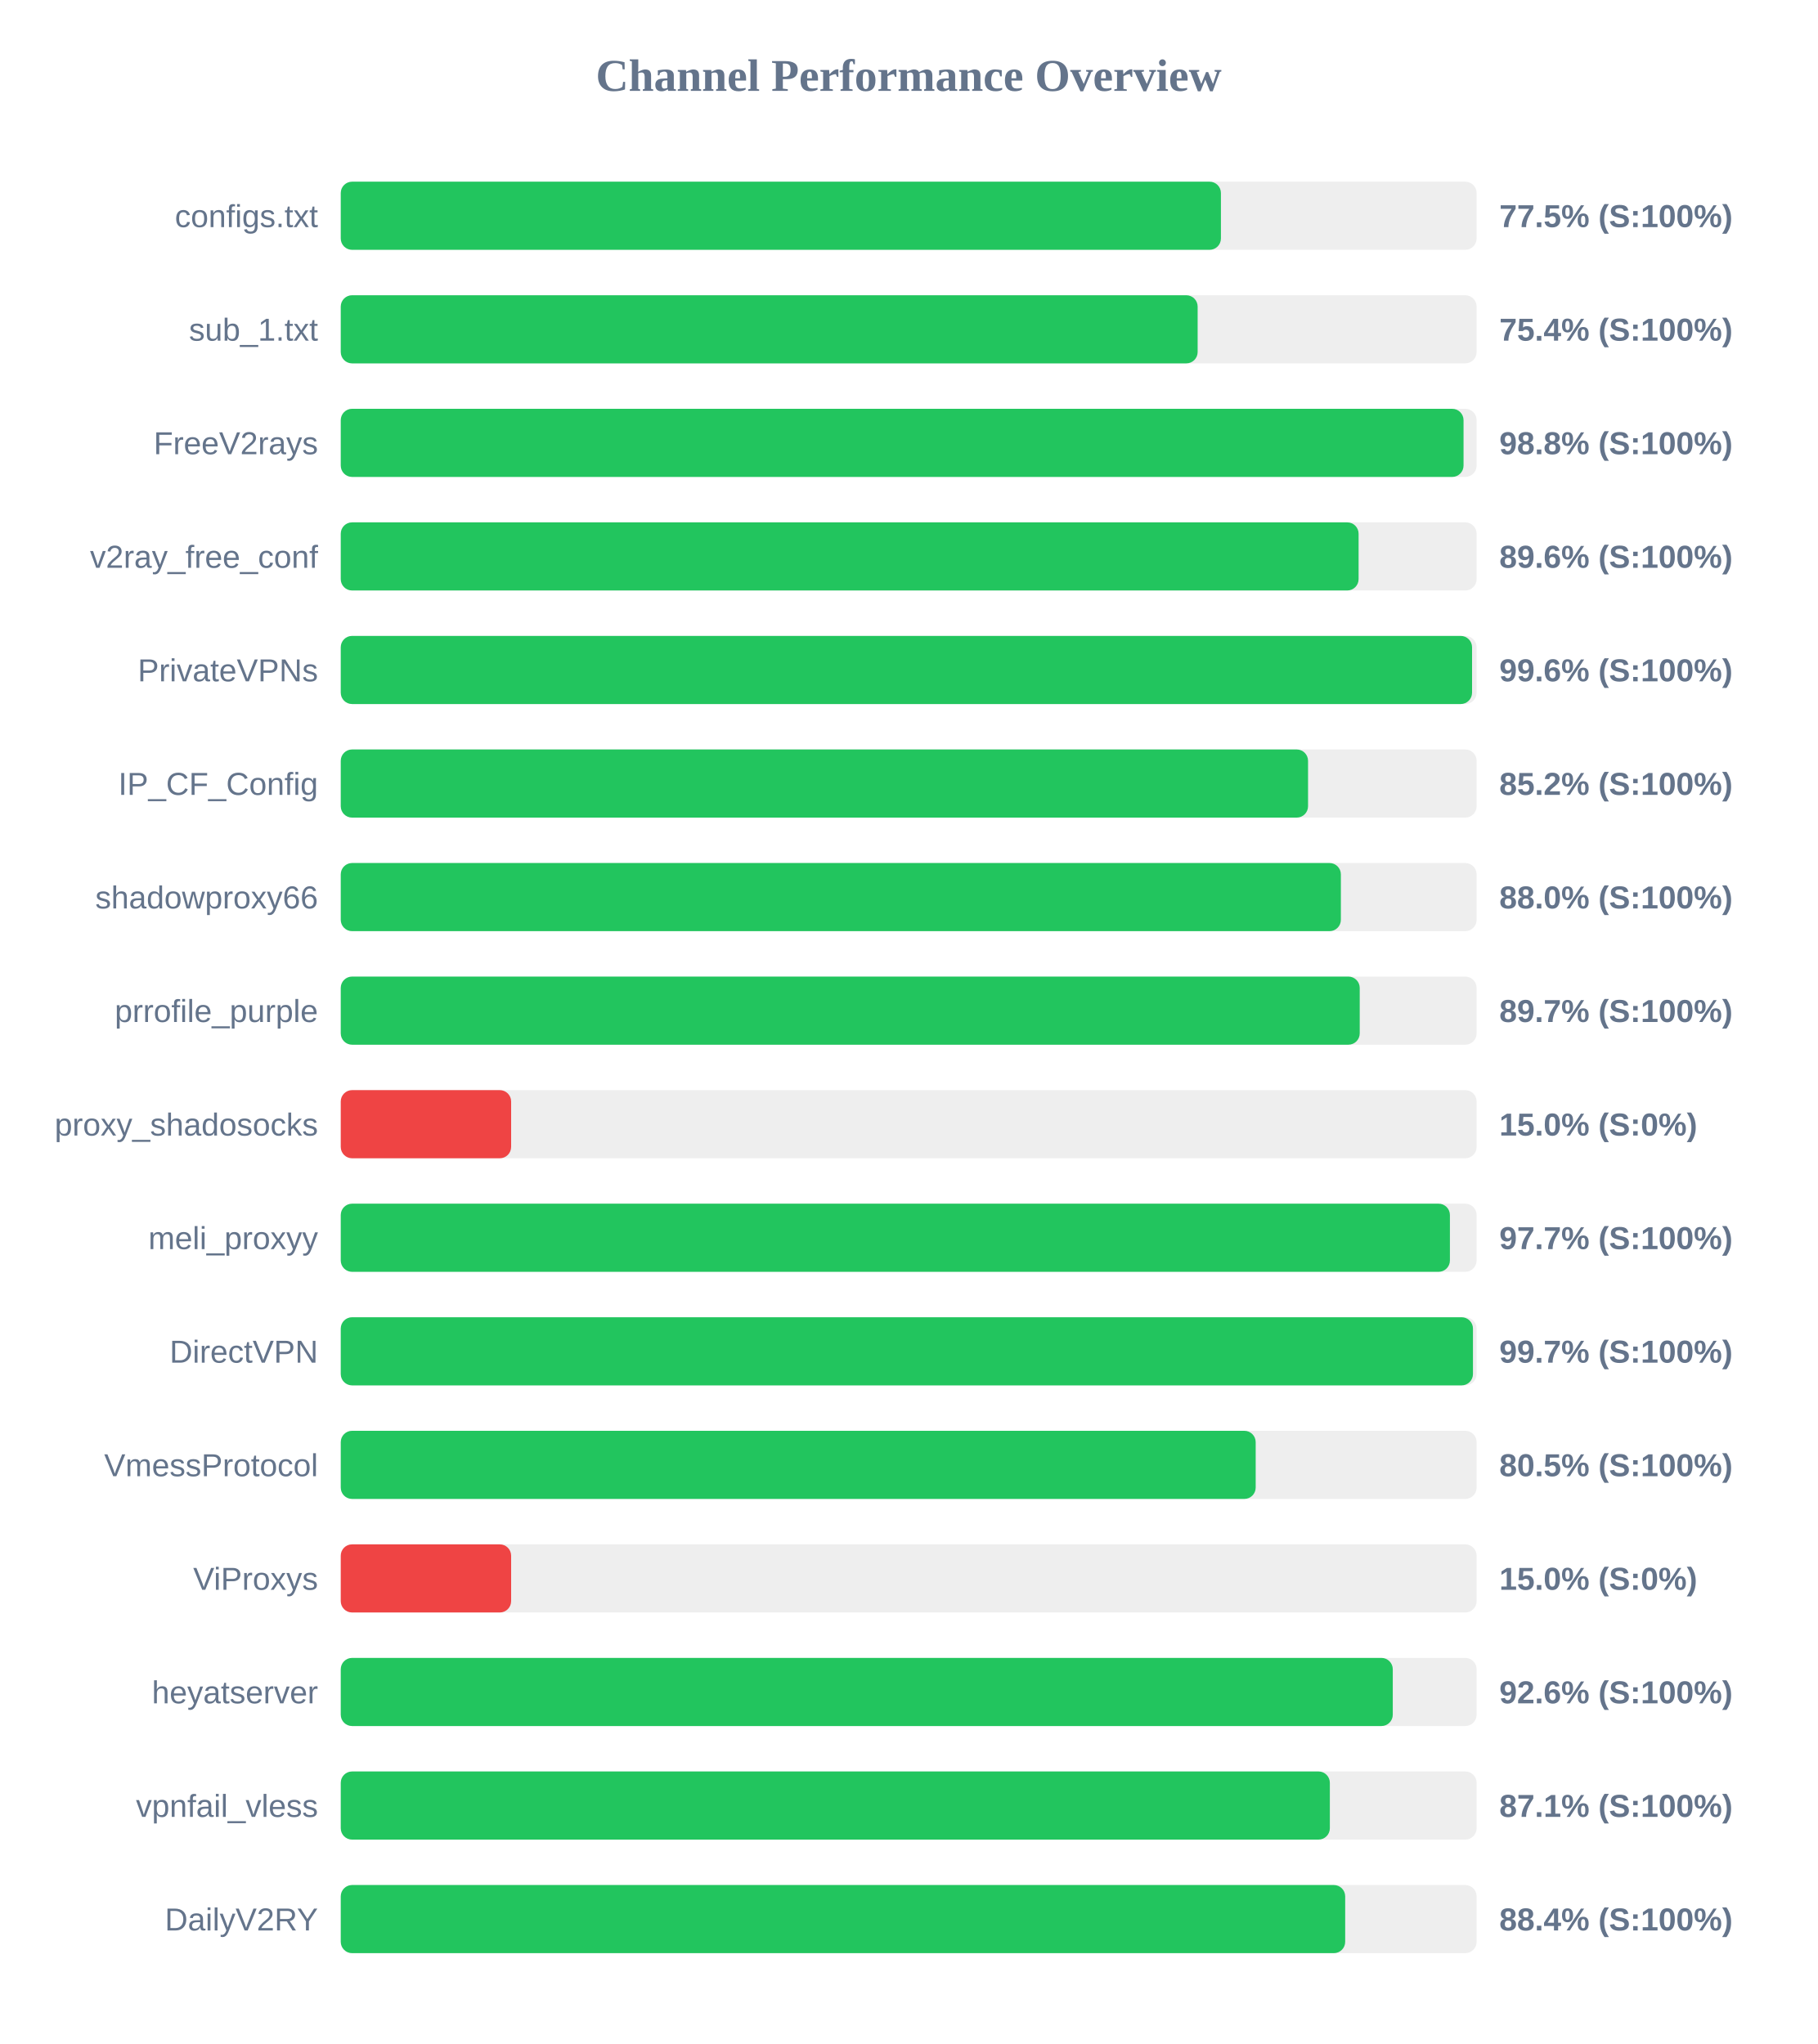
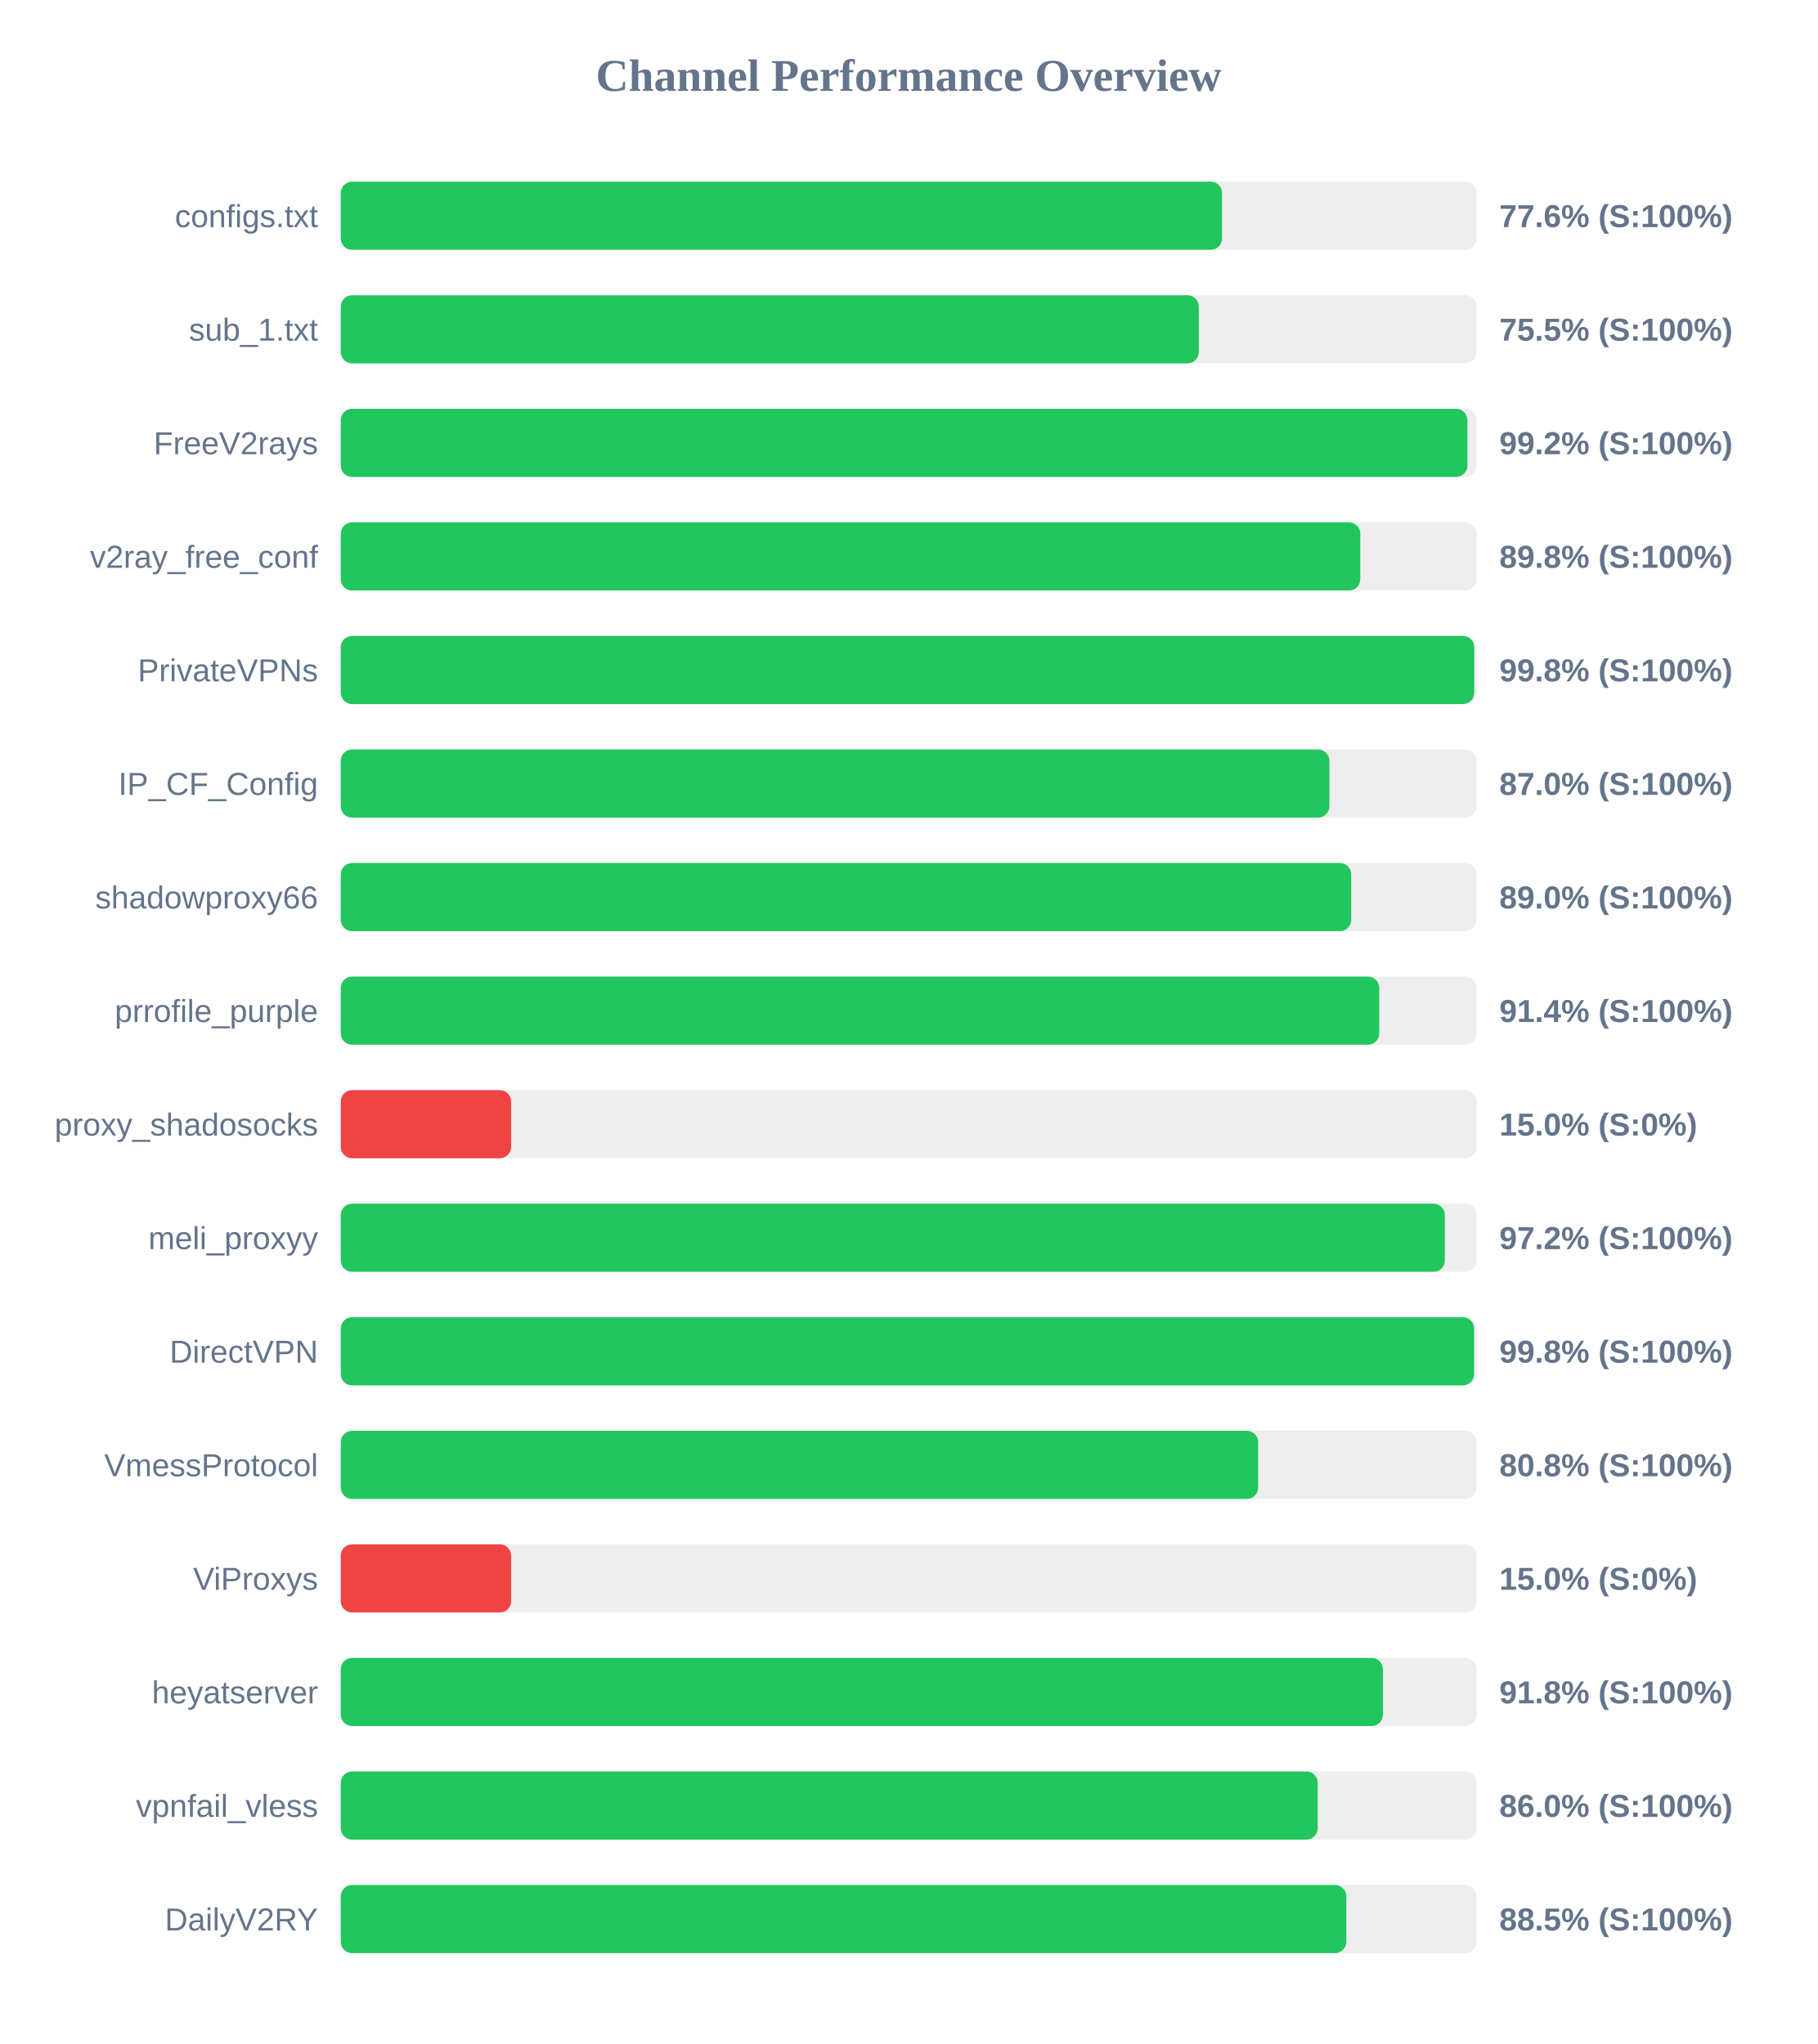
<svg xmlns="http://www.w3.org/2000/svg" width="800" height="900" version="1.1">
  <style>
        .row { font: 14px Arial; fill: #64748b; }
        .score { font: bold 14px Arial; fill: #64748b; }
    </style>
  <text x="400" y="40" text-anchor="middle" font-size="20px" font-weight="bold" fill="#64748b">Channel Performance Overview</text>
  <rect x="150" y="80" width="500" height="30" fill="#eee" rx="5" />
-   <rect x="150" y="80" width="387.45" height="30" fill="#22c55e" rx="5" />
+   <rect x="150" y="80" width="387.95" height="30" fill="#22c55e" rx="5" />
  <text x="140" y="100" text-anchor="end" class="row">configs.txt</text>
-   <text x="660" y="100" text-anchor="start" class="score">77.5% (S:100%)</text>
+   <text x="660" y="100" text-anchor="start" class="score">77.6% (S:100%)</text>
  <rect x="150" y="130" width="500" height="30" fill="#eee" rx="5" />
-   <rect x="150" y="130" width="377.2" height="30" fill="#22c55e" rx="5" />
+   <rect x="150" y="130" width="377.7" height="30" fill="#22c55e" rx="5" />
  <text x="140" y="150" text-anchor="end" class="row">sub_1.txt</text>
-   <text x="660" y="150" text-anchor="start" class="score">75.4% (S:100%)</text>
+   <text x="660" y="150" text-anchor="start" class="score">75.5% (S:100%)</text>
  <rect x="150" y="180" width="500" height="30" fill="#eee" rx="5" />
-   <rect x="150" y="180" width="494.25" height="30" fill="#22c55e" rx="5" />
+   <rect x="150" y="180" width="495.95" height="30" fill="#22c55e" rx="5" />
  <text x="140" y="200" text-anchor="end" class="row">FreeV2rays</text>
-   <text x="660" y="200" text-anchor="start" class="score">98.8% (S:100%)</text>
+   <text x="660" y="200" text-anchor="start" class="score">99.2% (S:100%)</text>
  <rect x="150" y="230" width="500" height="30" fill="#eee" rx="5" />
-   <rect x="150" y="230" width="448.05" height="30" fill="#22c55e" rx="5" />
+   <rect x="150" y="230" width="448.8" height="30" fill="#22c55e" rx="5" />
  <text x="140" y="250" text-anchor="end" class="row">v2ray_free_conf</text>
-   <text x="660" y="250" text-anchor="start" class="score">89.6% (S:100%)</text>
+   <text x="660" y="250" text-anchor="start" class="score">89.8% (S:100%)</text>
  <rect x="150" y="280" width="500" height="30" fill="#eee" rx="5" />
-   <rect x="150" y="280" width="498.0" height="30" fill="#22c55e" rx="5" />
+   <rect x="150" y="280" width="498.95" height="30" fill="#22c55e" rx="5" />
  <text x="140" y="300" text-anchor="end" class="row">PrivateVPNs</text>
-   <text x="660" y="300" text-anchor="start" class="score">99.6% (S:100%)</text>
+   <text x="660" y="300" text-anchor="start" class="score">99.8% (S:100%)</text>
  <rect x="150" y="330" width="500" height="30" fill="#eee" rx="5" />
-   <rect x="150" y="330" width="425.8" height="30" fill="#22c55e" rx="5" />
+   <rect x="150" y="330" width="435.2" height="30" fill="#22c55e" rx="5" />
  <text x="140" y="350" text-anchor="end" class="row">IP_CF_Config</text>
-   <text x="660" y="350" text-anchor="start" class="score">85.2% (S:100%)</text>
+   <text x="660" y="350" text-anchor="start" class="score">87.0% (S:100%)</text>
  <rect x="150" y="380" width="500" height="30" fill="#eee" rx="5" />
-   <rect x="150" y="380" width="440.25" height="30" fill="#22c55e" rx="5" />
+   <rect x="150" y="380" width="444.8" height="30" fill="#22c55e" rx="5" />
  <text x="140" y="400" text-anchor="end" class="row">shadowproxy66</text>
-   <text x="660" y="400" text-anchor="start" class="score">88.0% (S:100%)</text>
+   <text x="660" y="400" text-anchor="start" class="score">89.0% (S:100%)</text>
  <rect x="150" y="430" width="500" height="30" fill="#eee" rx="5" />
-   <rect x="150" y="430" width="448.55" height="30" fill="#22c55e" rx="5" />
+   <rect x="150" y="430" width="457.15" height="30" fill="#22c55e" rx="5" />
  <text x="140" y="450" text-anchor="end" class="row">prrofile_purple</text>
-   <text x="660" y="450" text-anchor="start" class="score">89.7% (S:100%)</text>
+   <text x="660" y="450" text-anchor="start" class="score">91.4% (S:100%)</text>
  <rect x="150" y="480" width="500" height="30" fill="#eee" rx="5" />
  <rect x="150" y="480" width="75.0" height="30" fill="#ef4444" rx="5" />
  <text x="140" y="500" text-anchor="end" class="row">proxy_shadosocks</text>
  <text x="660" y="500" text-anchor="start" class="score">15.0% (S:0%)</text>
  <rect x="150" y="530" width="500" height="30" fill="#eee" rx="5" />
-   <rect x="150" y="530" width="488.25" height="30" fill="#22c55e" rx="5" />
+   <rect x="150" y="530" width="486.0" height="30" fill="#22c55e" rx="5" />
  <text x="140" y="550" text-anchor="end" class="row">meli_proxyy</text>
-   <text x="660" y="550" text-anchor="start" class="score">97.7% (S:100%)</text>
+   <text x="660" y="550" text-anchor="start" class="score">97.2% (S:100%)</text>
  <rect x="150" y="580" width="500" height="30" fill="#eee" rx="5" />
-   <rect x="150" y="580" width="498.4" height="30" fill="#22c55e" rx="5" />
+   <rect x="150" y="580" width="498.9" height="30" fill="#22c55e" rx="5" />
  <text x="140" y="600" text-anchor="end" class="row">DirectVPN</text>
-   <text x="660" y="600" text-anchor="start" class="score">99.7% (S:100%)</text>
+   <text x="660" y="600" text-anchor="start" class="score">99.8% (S:100%)</text>
  <rect x="150" y="630" width="500" height="30" fill="#eee" rx="5" />
-   <rect x="150" y="630" width="402.75" height="30" fill="#22c55e" rx="5" />
+   <rect x="150" y="630" width="403.85" height="30" fill="#22c55e" rx="5" />
  <text x="140" y="650" text-anchor="end" class="row">VmessProtocol</text>
-   <text x="660" y="650" text-anchor="start" class="score">80.5% (S:100%)</text>
+   <text x="660" y="650" text-anchor="start" class="score">80.8% (S:100%)</text>
  <rect x="150" y="680" width="500" height="30" fill="#eee" rx="5" />
  <rect x="150" y="680" width="75.0" height="30" fill="#ef4444" rx="5" />
  <text x="140" y="700" text-anchor="end" class="row">ViProxys</text>
  <text x="660" y="700" text-anchor="start" class="score">15.0% (S:0%)</text>
  <rect x="150" y="730" width="500" height="30" fill="#eee" rx="5" />
-   <rect x="150" y="730" width="463.1" height="30" fill="#22c55e" rx="5" />
+   <rect x="150" y="730" width="458.75" height="30" fill="#22c55e" rx="5" />
  <text x="140" y="750" text-anchor="end" class="row">heyatserver</text>
-   <text x="660" y="750" text-anchor="start" class="score">92.6% (S:100%)</text>
+   <text x="660" y="750" text-anchor="start" class="score">91.8% (S:100%)</text>
  <rect x="150" y="780" width="500" height="30" fill="#eee" rx="5" />
-   <rect x="150" y="780" width="435.4" height="30" fill="#22c55e" rx="5" />
+   <rect x="150" y="780" width="430.05" height="30" fill="#22c55e" rx="5" />
  <text x="140" y="800" text-anchor="end" class="row">vpnfail_vless</text>
-   <text x="660" y="800" text-anchor="start" class="score">87.1% (S:100%)</text>
+   <text x="660" y="800" text-anchor="start" class="score">86.0% (S:100%)</text>
  <rect x="150" y="830" width="500" height="30" fill="#eee" rx="5" />
-   <rect x="150" y="830" width="442.15" height="30" fill="#22c55e" rx="5" />
+   <rect x="150" y="830" width="442.65" height="30" fill="#22c55e" rx="5" />
  <text x="140" y="850" text-anchor="end" class="row">DailyV2RY</text>
-   <text x="660" y="850" text-anchor="start" class="score">88.4% (S:100%)</text>
+   <text x="660" y="850" text-anchor="start" class="score">88.5% (S:100%)</text>
</svg>
